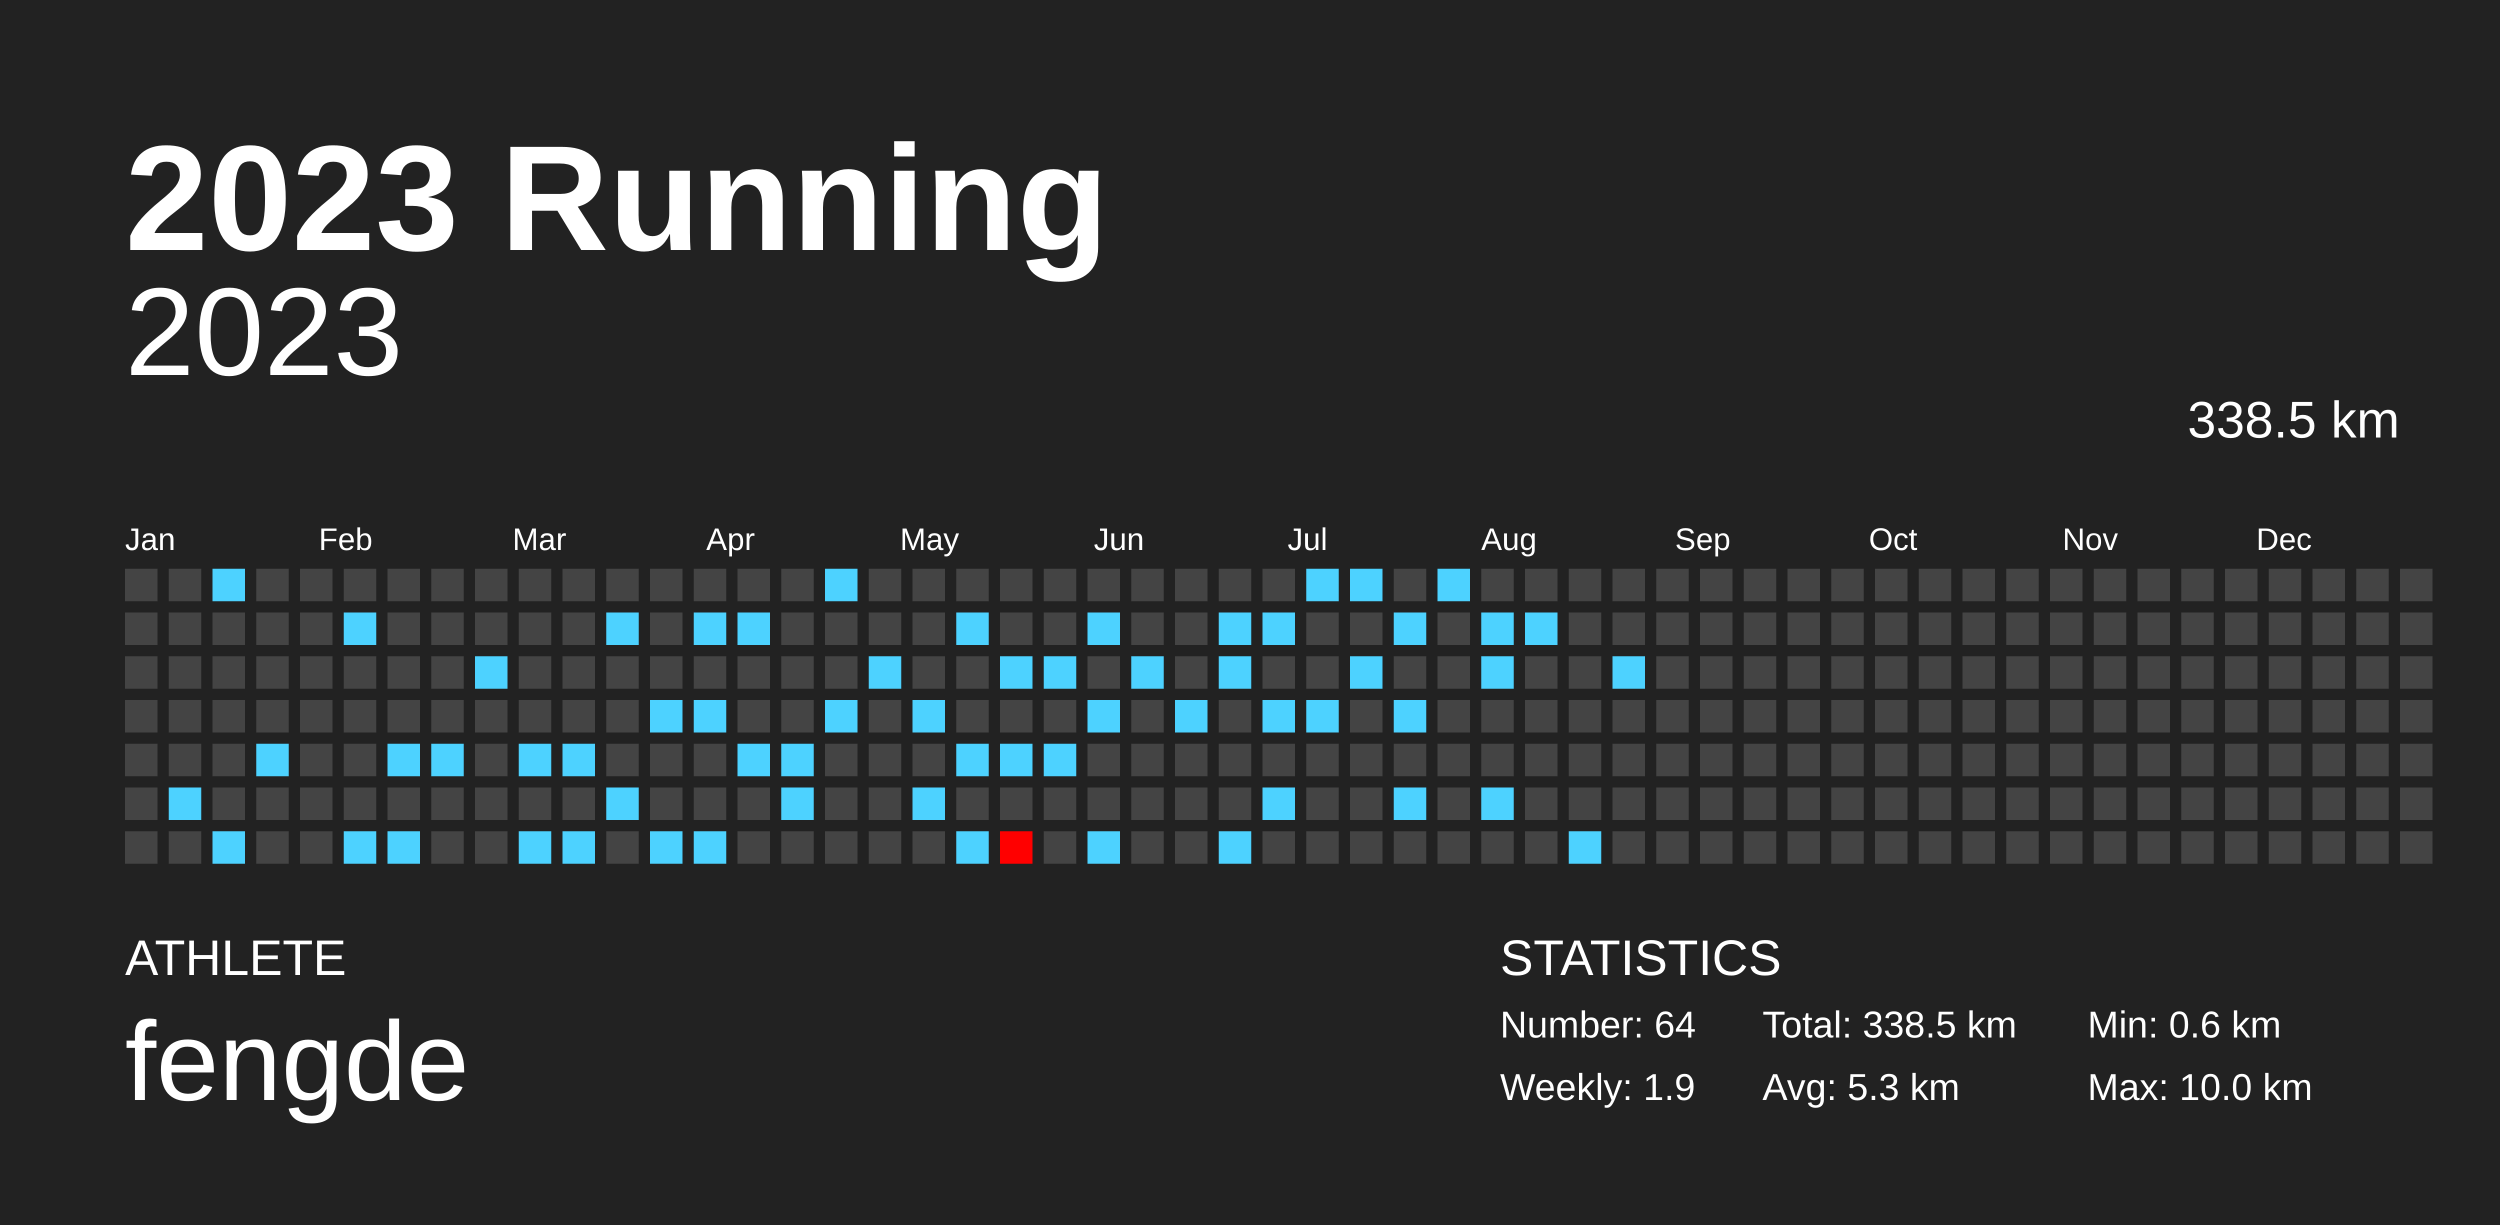
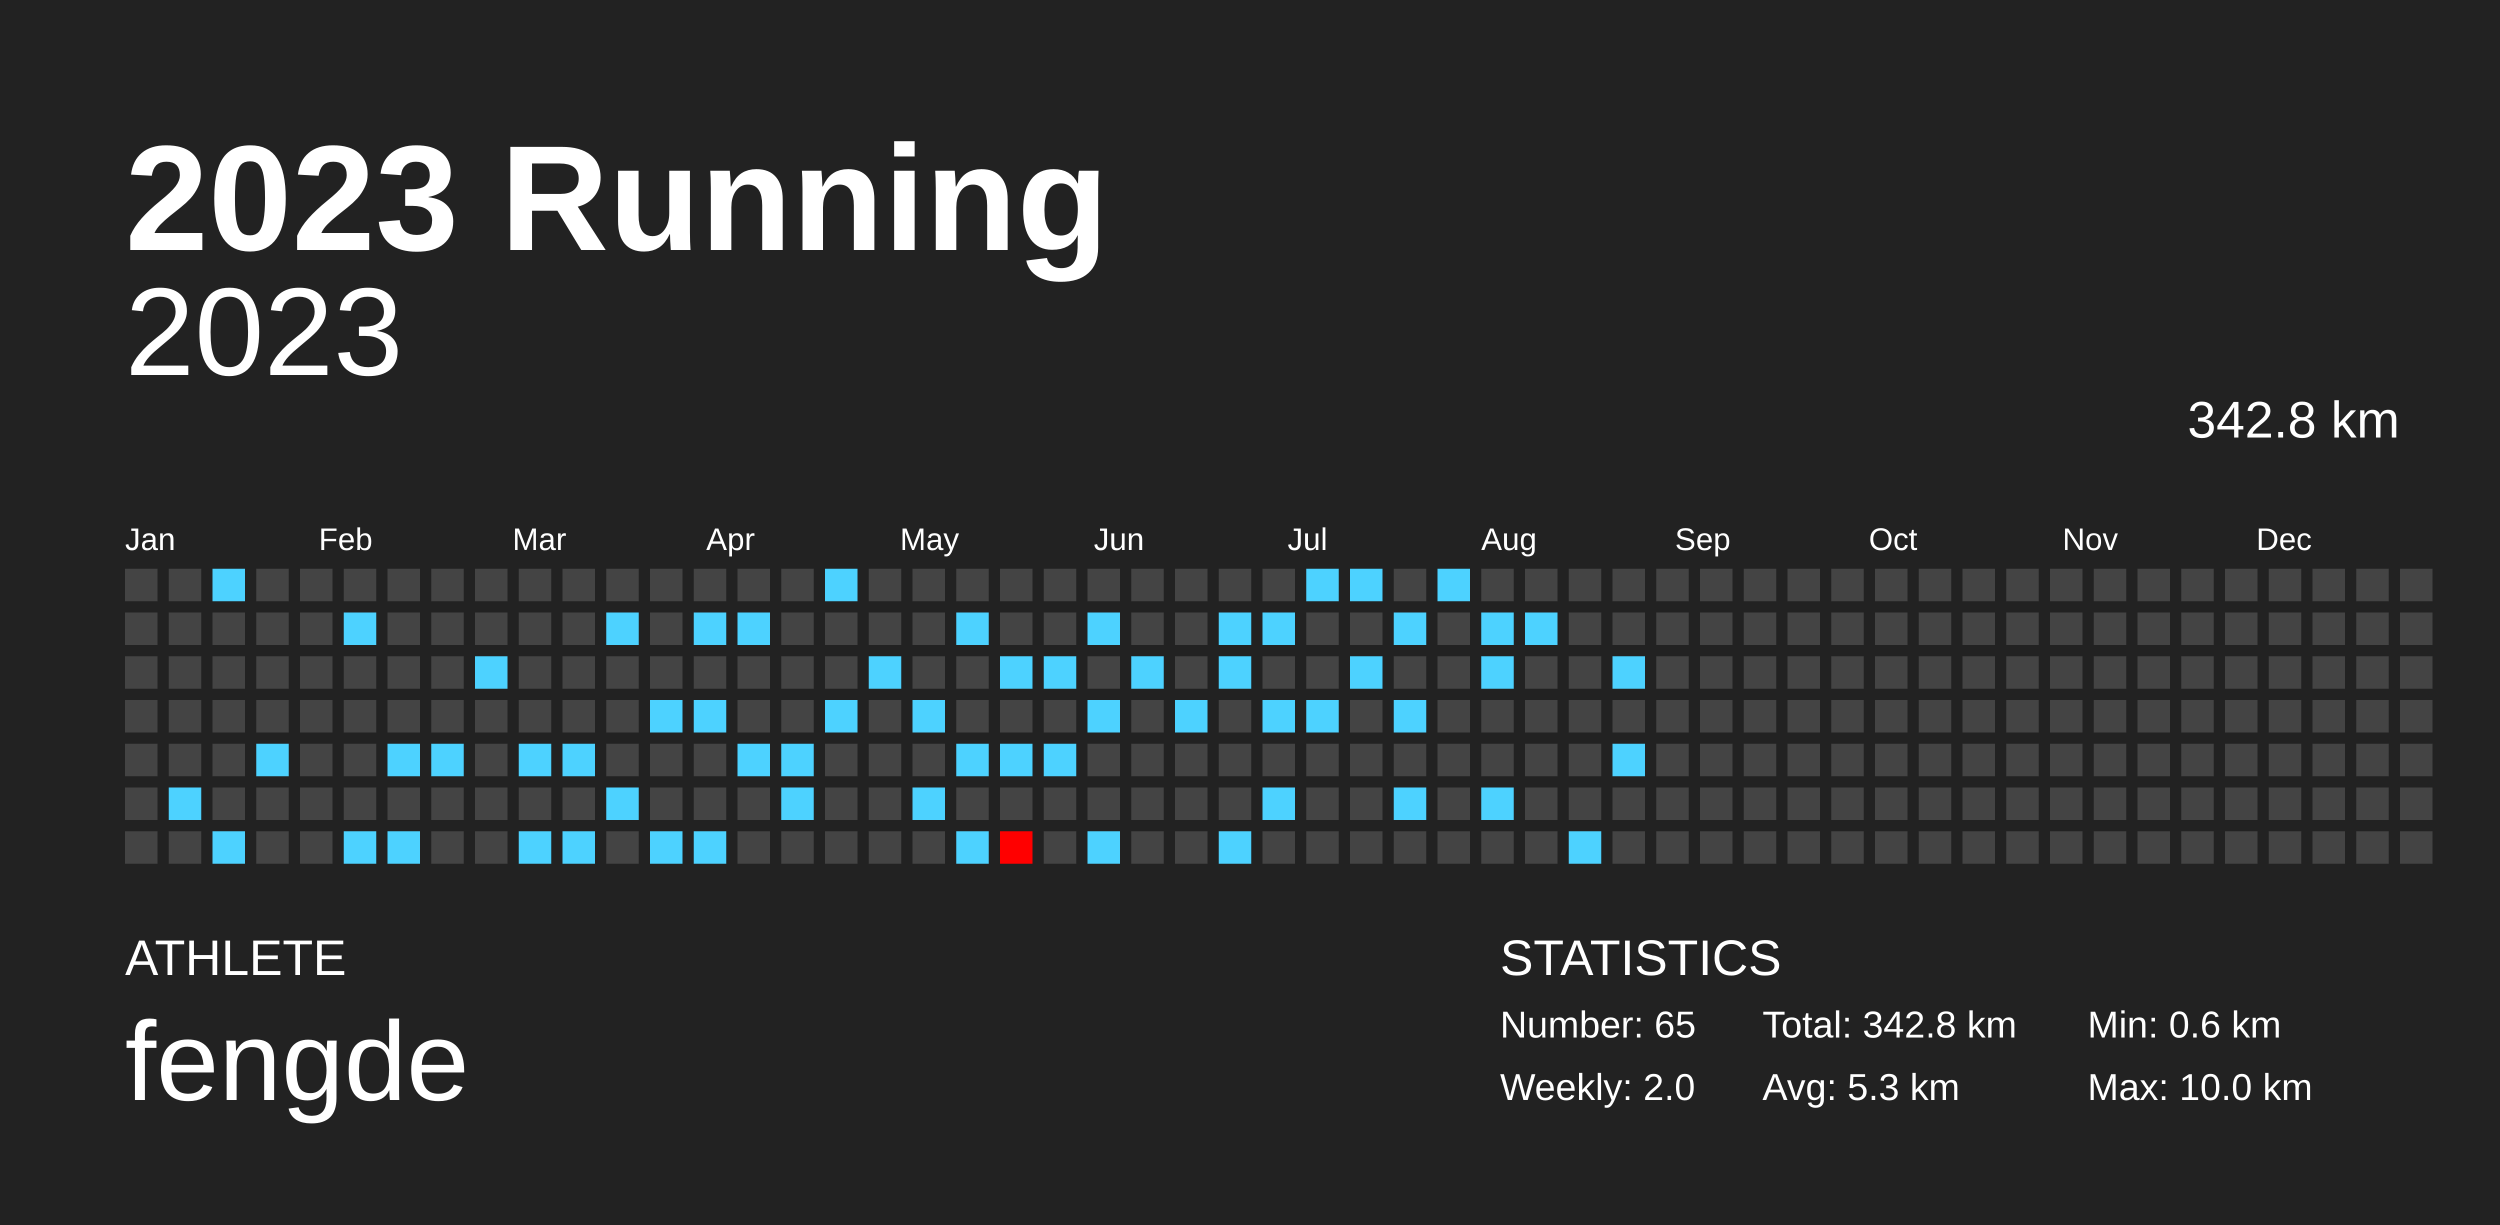
<svg xmlns="http://www.w3.org/2000/svg" baseProfile="full" height="98mm" version="1.1" viewBox="0,0,200,98" width="200mm">
  <defs />
  <rect fill="#222222" height="98" width="200" x="0" y="0" />
  <text fill="#FFFFFF" style="font-size:12px; font-family:Arial; font-weight:bold;" x="10" y="20">2023 Running</text>
  <text fill="#FFFFFF" style="font-size:4px; font-family:Arial" x="10" y="78">ATHLETE</text>
  <text fill="#FFFFFF" style="font-size:9px; font-family:Arial" x="10" y="88">fengde</text>
  <text fill="#FFFFFF" style="font-size:4px; font-family:Arial" x="120" y="78">STATISTICS</text>
-   <text fill="#FFFFFF" style="font-size:3px; font-family:Arial" x="120" y="83">Number: 64</text>
-   <text fill="#FFFFFF" style="font-size:3px; font-family:Arial" x="120" y="88">Weekly: 1.9</text>
-   <text fill="#FFFFFF" style="font-size:3px; font-family:Arial" x="141" y="83">Total: 338.5 km</text>
+   <text fill="#FFFFFF" style="font-size:3px; font-family:Arial" x="120" y="83">Number: 65</text>
+   <text fill="#FFFFFF" style="font-size:3px; font-family:Arial" x="120" y="88">Weekly: 2.0</text>
+   <text fill="#FFFFFF" style="font-size:3px; font-family:Arial" x="141" y="83">Total: 342.8 km</text>
  <text fill="#FFFFFF" style="font-size:3px; font-family:Arial" x="141" y="88">Avg: 5.3 km</text>
  <text fill="#FFFFFF" style="font-size:3px; font-family:Arial" x="167" y="83">Min: 0.6 km</text>
  <text fill="#FFFFFF" style="font-size:3px; font-family:Arial" x="167" y="88">Max: 10.0 km</text>
  <text alignment-baseline="hanging" fill="#FFFFFF" style="font-size:10.0px; font-family:Arial;" x="10" y="30">2023</text>
-   <text alignment-baseline="hanging" fill="#FFFFFF" style="font-size:4.125px; font-family:Arial;" x="175" y="35">338.5 km</text>
+   <text alignment-baseline="hanging" fill="#FFFFFF" style="font-size:4.125px; font-family:Arial;" x="175" y="35">342.8 km</text>
  <text fill="#FFFFFF" style="font-size:2.5px; font-family:Arial" x="10.0" y="44">Jan</text>
  <text fill="#FFFFFF" style="font-size:2.5px; font-family:Arial" x="25.5" y="44">Feb</text>
  <text fill="#FFFFFF" style="font-size:2.5px; font-family:Arial" x="41.0" y="44">Mar</text>
  <text fill="#FFFFFF" style="font-size:2.5px; font-family:Arial" x="56.5" y="44">Apr</text>
  <text fill="#FFFFFF" style="font-size:2.5px; font-family:Arial" x="72.0" y="44">May</text>
  <text fill="#FFFFFF" style="font-size:2.5px; font-family:Arial" x="87.5" y="44">Jun</text>
  <text fill="#FFFFFF" style="font-size:2.5px; font-family:Arial" x="103.0" y="44">Jul</text>
  <text fill="#FFFFFF" style="font-size:2.5px; font-family:Arial" x="118.5" y="44">Aug</text>
  <text fill="#FFFFFF" style="font-size:2.5px; font-family:Arial" x="134.0" y="44">Sep</text>
  <text fill="#FFFFFF" style="font-size:2.5px; font-family:Arial" x="149.5" y="44">Oct</text>
  <text fill="#FFFFFF" style="font-size:2.5px; font-family:Arial" x="165.0" y="44">Nov</text>
  <text fill="#FFFFFF" style="font-size:2.5px; font-family:Arial" x="180.5" y="44">Dec</text>
  <rect fill="#444444" height="2.6" width="2.6" x="10.0" y="45.5" />
  <rect fill="#444444" height="2.6" width="2.6" x="10.0" y="49.0" />
  <rect fill="#444444" height="2.6" width="2.6" x="10.0" y="52.5" />
  <rect fill="#444444" height="2.6" width="2.6" x="10.0" y="56.0" />
  <rect fill="#444444" height="2.6" width="2.6" x="10.0" y="59.5" />
  <rect fill="#444444" height="2.6" width="2.6" x="10.0" y="63.0" />
  <rect fill="#444444" height="2.6" width="2.6" x="10.0" y="66.5" />
  <rect fill="#444444" height="2.6" width="2.6" x="13.5" y="45.5" />
  <rect fill="#444444" height="2.6" width="2.6" x="13.5" y="49.0" />
  <rect fill="#444444" height="2.6" width="2.6" x="13.5" y="52.5" />
  <rect fill="#444444" height="2.6" width="2.6" x="13.5" y="56.0" />
  <rect fill="#444444" height="2.6" width="2.6" x="13.5" y="59.5" />
  <rect fill="#4dd2ff" height="2.6" width="2.6" x="13.5" y="63.0" />
  <rect fill="#444444" height="2.6" width="2.6" x="13.5" y="66.5" />
  <rect fill="#4dd2ff" height="2.6" width="2.6" x="17.0" y="45.5" />
  <rect fill="#444444" height="2.6" width="2.6" x="17.0" y="49.0" />
  <rect fill="#444444" height="2.6" width="2.6" x="17.0" y="52.5" />
  <rect fill="#444444" height="2.6" width="2.6" x="17.0" y="56.0" />
  <rect fill="#444444" height="2.6" width="2.6" x="17.0" y="59.5" />
  <rect fill="#444444" height="2.6" width="2.6" x="17.0" y="63.0" />
  <rect fill="#4dd2ff" height="2.6" width="2.6" x="17.0" y="66.5" />
  <rect fill="#444444" height="2.6" width="2.6" x="20.5" y="45.5" />
  <rect fill="#444444" height="2.6" width="2.6" x="20.5" y="49.0" />
  <rect fill="#444444" height="2.6" width="2.6" x="20.5" y="52.5" />
  <rect fill="#444444" height="2.6" width="2.6" x="20.5" y="56.0" />
  <rect fill="#4dd2ff" height="2.6" width="2.6" x="20.5" y="59.5" />
  <rect fill="#444444" height="2.6" width="2.6" x="20.5" y="63.0" />
  <rect fill="#444444" height="2.6" width="2.6" x="20.5" y="66.5" />
  <rect fill="#444444" height="2.6" width="2.6" x="24.0" y="45.5" />
  <rect fill="#444444" height="2.6" width="2.6" x="24.0" y="49.0" />
  <rect fill="#444444" height="2.6" width="2.6" x="24.0" y="52.5" />
  <rect fill="#444444" height="2.6" width="2.6" x="24.0" y="56.0" />
  <rect fill="#444444" height="2.6" width="2.6" x="24.0" y="59.5" />
  <rect fill="#444444" height="2.6" width="2.6" x="24.0" y="63.0" />
  <rect fill="#444444" height="2.6" width="2.6" x="24.0" y="66.5" />
  <rect fill="#444444" height="2.6" width="2.6" x="27.5" y="45.5" />
  <rect fill="#4dd2ff" height="2.6" width="2.6" x="27.5" y="49.0" />
  <rect fill="#444444" height="2.6" width="2.6" x="27.5" y="52.5" />
  <rect fill="#444444" height="2.6" width="2.6" x="27.5" y="56.0" />
  <rect fill="#444444" height="2.6" width="2.6" x="27.5" y="59.5" />
  <rect fill="#444444" height="2.6" width="2.6" x="27.5" y="63.0" />
  <rect fill="#4dd2ff" height="2.6" width="2.6" x="27.5" y="66.5" />
  <rect fill="#444444" height="2.6" width="2.6" x="31.0" y="45.5" />
  <rect fill="#444444" height="2.6" width="2.6" x="31.0" y="49.0" />
  <rect fill="#444444" height="2.6" width="2.6" x="31.0" y="52.5" />
  <rect fill="#444444" height="2.6" width="2.6" x="31.0" y="56.0" />
  <rect fill="#4dd2ff" height="2.6" width="2.6" x="31.0" y="59.5" />
  <rect fill="#444444" height="2.6" width="2.6" x="31.0" y="63.0" />
  <rect fill="#4dd2ff" height="2.6" width="2.6" x="31.0" y="66.5" />
  <rect fill="#444444" height="2.6" width="2.6" x="34.5" y="45.5" />
  <rect fill="#444444" height="2.6" width="2.6" x="34.5" y="49.0" />
  <rect fill="#444444" height="2.6" width="2.6" x="34.5" y="52.5" />
  <rect fill="#444444" height="2.6" width="2.6" x="34.5" y="56.0" />
  <rect fill="#4dd2ff" height="2.6" width="2.6" x="34.5" y="59.5" />
  <rect fill="#444444" height="2.6" width="2.6" x="34.5" y="63.0" />
  <rect fill="#444444" height="2.6" width="2.6" x="34.5" y="66.5" />
  <rect fill="#444444" height="2.6" width="2.6" x="38.0" y="45.5" />
  <rect fill="#444444" height="2.6" width="2.6" x="38.0" y="49.0" />
  <rect fill="#4dd2ff" height="2.6" width="2.6" x="38.0" y="52.5" />
  <rect fill="#444444" height="2.6" width="2.6" x="38.0" y="56.0" />
  <rect fill="#444444" height="2.6" width="2.6" x="38.0" y="59.5" />
  <rect fill="#444444" height="2.6" width="2.6" x="38.0" y="63.0" />
  <rect fill="#444444" height="2.6" width="2.6" x="38.0" y="66.5" />
  <rect fill="#444444" height="2.6" width="2.6" x="41.5" y="45.5" />
  <rect fill="#444444" height="2.6" width="2.6" x="41.5" y="49.0" />
  <rect fill="#444444" height="2.6" width="2.6" x="41.5" y="52.5" />
  <rect fill="#444444" height="2.6" width="2.6" x="41.5" y="56.0" />
  <rect fill="#4dd2ff" height="2.6" width="2.6" x="41.5" y="59.5" />
  <rect fill="#444444" height="2.6" width="2.6" x="41.5" y="63.0" />
  <rect fill="#4dd2ff" height="2.6" width="2.6" x="41.5" y="66.5" />
  <rect fill="#444444" height="2.6" width="2.6" x="45.0" y="45.5" />
  <rect fill="#444444" height="2.6" width="2.6" x="45.0" y="49.0" />
  <rect fill="#444444" height="2.6" width="2.6" x="45.0" y="52.5" />
  <rect fill="#444444" height="2.6" width="2.6" x="45.0" y="56.0" />
  <rect fill="#4dd2ff" height="2.6" width="2.6" x="45.0" y="59.5" />
  <rect fill="#444444" height="2.6" width="2.6" x="45.0" y="63.0" />
  <rect fill="#4dd2ff" height="2.6" width="2.6" x="45.0" y="66.5" />
  <rect fill="#444444" height="2.6" width="2.6" x="48.5" y="45.5" />
  <rect fill="#4dd2ff" height="2.6" width="2.6" x="48.5" y="49.0" />
  <rect fill="#444444" height="2.6" width="2.6" x="48.5" y="52.5" />
  <rect fill="#444444" height="2.6" width="2.6" x="48.5" y="56.0" />
  <rect fill="#444444" height="2.6" width="2.6" x="48.5" y="59.5" />
  <rect fill="#4dd2ff" height="2.6" width="2.6" x="48.5" y="63.0" />
  <rect fill="#444444" height="2.6" width="2.6" x="48.5" y="66.5" />
  <rect fill="#444444" height="2.6" width="2.6" x="52.0" y="45.5" />
  <rect fill="#444444" height="2.6" width="2.6" x="52.0" y="49.0" />
  <rect fill="#444444" height="2.6" width="2.6" x="52.0" y="52.5" />
  <rect fill="#4dd2ff" height="2.6" width="2.6" x="52.0" y="56.0" />
  <rect fill="#444444" height="2.6" width="2.6" x="52.0" y="59.5" />
  <rect fill="#444444" height="2.6" width="2.6" x="52.0" y="63.0" />
  <rect fill="#4dd2ff" height="2.6" width="2.6" x="52.0" y="66.5" />
  <rect fill="#444444" height="2.6" width="2.6" x="55.5" y="45.5" />
  <rect fill="#4dd2ff" height="2.6" width="2.6" x="55.5" y="49.0" />
  <rect fill="#444444" height="2.6" width="2.6" x="55.5" y="52.5" />
  <rect fill="#4dd2ff" height="2.6" width="2.6" x="55.5" y="56.0" />
  <rect fill="#444444" height="2.6" width="2.6" x="55.5" y="59.5" />
  <rect fill="#444444" height="2.6" width="2.6" x="55.5" y="63.0" />
  <rect fill="#4dd2ff" height="2.6" width="2.6" x="55.5" y="66.5" />
  <rect fill="#444444" height="2.6" width="2.6" x="59.0" y="45.5" />
  <rect fill="#4dd2ff" height="2.6" width="2.6" x="59.0" y="49.0" />
  <rect fill="#444444" height="2.6" width="2.6" x="59.0" y="52.5" />
  <rect fill="#444444" height="2.6" width="2.6" x="59.0" y="56.0" />
  <rect fill="#4dd2ff" height="2.6" width="2.6" x="59.0" y="59.5" />
  <rect fill="#444444" height="2.6" width="2.6" x="59.0" y="63.0" />
  <rect fill="#444444" height="2.6" width="2.6" x="59.0" y="66.5" />
  <rect fill="#444444" height="2.6" width="2.6" x="62.5" y="45.5" />
  <rect fill="#444444" height="2.6" width="2.6" x="62.5" y="49.0" />
  <rect fill="#444444" height="2.6" width="2.6" x="62.5" y="52.5" />
  <rect fill="#444444" height="2.6" width="2.6" x="62.5" y="56.0" />
  <rect fill="#4dd2ff" height="2.6" width="2.6" x="62.5" y="59.5" />
  <rect fill="#4dd2ff" height="2.6" width="2.6" x="62.5" y="63.0" />
  <rect fill="#444444" height="2.6" width="2.6" x="62.5" y="66.5" />
  <rect fill="#4dd2ff" height="2.6" width="2.6" x="66.0" y="45.5" />
  <rect fill="#444444" height="2.6" width="2.6" x="66.0" y="49.0" />
  <rect fill="#444444" height="2.6" width="2.6" x="66.0" y="52.5" />
  <rect fill="#4dd2ff" height="2.6" width="2.6" x="66.0" y="56.0" />
  <rect fill="#444444" height="2.6" width="2.6" x="66.0" y="59.5" />
  <rect fill="#444444" height="2.6" width="2.6" x="66.0" y="63.0" />
  <rect fill="#444444" height="2.6" width="2.6" x="66.0" y="66.5" />
  <rect fill="#444444" height="2.6" width="2.6" x="69.5" y="45.5" />
  <rect fill="#444444" height="2.6" width="2.6" x="69.5" y="49.0" />
  <rect fill="#4dd2ff" height="2.6" width="2.6" x="69.5" y="52.5" />
  <rect fill="#444444" height="2.6" width="2.6" x="69.5" y="56.0" />
  <rect fill="#444444" height="2.6" width="2.6" x="69.5" y="59.5" />
  <rect fill="#444444" height="2.6" width="2.6" x="69.5" y="63.0" />
  <rect fill="#444444" height="2.6" width="2.6" x="69.5" y="66.5" />
  <rect fill="#444444" height="2.6" width="2.6" x="73.0" y="45.5" />
  <rect fill="#444444" height="2.6" width="2.6" x="73.0" y="49.0" />
  <rect fill="#444444" height="2.6" width="2.6" x="73.0" y="52.5" />
  <rect fill="#4dd2ff" height="2.6" width="2.6" x="73.0" y="56.0" />
  <rect fill="#444444" height="2.6" width="2.6" x="73.0" y="59.5" />
  <rect fill="#4dd2ff" height="2.6" width="2.6" x="73.0" y="63.0" />
  <rect fill="#444444" height="2.6" width="2.6" x="73.0" y="66.5" />
  <rect fill="#444444" height="2.6" width="2.6" x="76.5" y="45.5" />
  <rect fill="#4dd2ff" height="2.6" width="2.6" x="76.5" y="49.0" />
  <rect fill="#444444" height="2.6" width="2.6" x="76.5" y="52.5" />
  <rect fill="#444444" height="2.6" width="2.6" x="76.5" y="56.0" />
  <rect fill="#4dd2ff" height="2.6" width="2.6" x="76.5" y="59.5" />
  <rect fill="#444444" height="2.6" width="2.6" x="76.5" y="63.0" />
  <rect fill="#4dd2ff" height="2.6" width="2.6" x="76.5" y="66.5" />
  <rect fill="#444444" height="2.6" width="2.6" x="80.0" y="45.5" />
  <rect fill="#444444" height="2.6" width="2.6" x="80.0" y="49.0" />
  <rect fill="#4dd2ff" height="2.6" width="2.6" x="80.0" y="52.5" />
  <rect fill="#444444" height="2.6" width="2.6" x="80.0" y="56.0" />
  <rect fill="#4dd2ff" height="2.6" width="2.6" x="80.0" y="59.5" />
  <rect fill="#444444" height="2.6" width="2.6" x="80.0" y="63.0" />
  <rect fill="#ff0000" height="2.6" width="2.6" x="80.0" y="66.5" />
  <rect fill="#444444" height="2.6" width="2.6" x="83.5" y="45.5" />
  <rect fill="#444444" height="2.6" width="2.6" x="83.5" y="49.0" />
  <rect fill="#4dd2ff" height="2.6" width="2.6" x="83.5" y="52.5" />
  <rect fill="#444444" height="2.6" width="2.6" x="83.5" y="56.0" />
  <rect fill="#4dd2ff" height="2.6" width="2.6" x="83.5" y="59.5" />
  <rect fill="#444444" height="2.6" width="2.6" x="83.5" y="63.0" />
  <rect fill="#444444" height="2.6" width="2.6" x="83.5" y="66.5" />
  <rect fill="#444444" height="2.6" width="2.6" x="87.0" y="45.5" />
  <rect fill="#4dd2ff" height="2.6" width="2.6" x="87.0" y="49.0" />
  <rect fill="#444444" height="2.6" width="2.6" x="87.0" y="52.5" />
  <rect fill="#4dd2ff" height="2.6" width="2.6" x="87.0" y="56.0" />
  <rect fill="#444444" height="2.6" width="2.6" x="87.0" y="59.5" />
  <rect fill="#444444" height="2.6" width="2.6" x="87.0" y="63.0" />
  <rect fill="#4dd2ff" height="2.6" width="2.6" x="87.0" y="66.5" />
  <rect fill="#444444" height="2.6" width="2.6" x="90.5" y="45.5" />
  <rect fill="#444444" height="2.6" width="2.6" x="90.5" y="49.0" />
  <rect fill="#4dd2ff" height="2.6" width="2.6" x="90.5" y="52.5" />
  <rect fill="#444444" height="2.6" width="2.6" x="90.5" y="56.0" />
  <rect fill="#444444" height="2.6" width="2.6" x="90.5" y="59.5" />
  <rect fill="#444444" height="2.6" width="2.6" x="90.5" y="63.0" />
  <rect fill="#444444" height="2.6" width="2.6" x="90.5" y="66.5" />
  <rect fill="#444444" height="2.6" width="2.6" x="94.0" y="45.5" />
  <rect fill="#444444" height="2.6" width="2.6" x="94.0" y="49.0" />
  <rect fill="#444444" height="2.6" width="2.6" x="94.0" y="52.5" />
  <rect fill="#4dd2ff" height="2.6" width="2.6" x="94.0" y="56.0" />
  <rect fill="#444444" height="2.6" width="2.6" x="94.0" y="59.5" />
  <rect fill="#444444" height="2.6" width="2.6" x="94.0" y="63.0" />
  <rect fill="#444444" height="2.6" width="2.6" x="94.0" y="66.5" />
  <rect fill="#444444" height="2.6" width="2.6" x="97.5" y="45.5" />
  <rect fill="#4dd2ff" height="2.6" width="2.6" x="97.5" y="49.0" />
  <rect fill="#4dd2ff" height="2.6" width="2.6" x="97.5" y="52.5" />
  <rect fill="#444444" height="2.6" width="2.6" x="97.5" y="56.0" />
  <rect fill="#444444" height="2.6" width="2.6" x="97.5" y="59.5" />
  <rect fill="#444444" height="2.6" width="2.6" x="97.5" y="63.0" />
  <rect fill="#4dd2ff" height="2.6" width="2.6" x="97.5" y="66.5" />
  <rect fill="#444444" height="2.6" width="2.6" x="101.0" y="45.5" />
  <rect fill="#4dd2ff" height="2.6" width="2.6" x="101.0" y="49.0" />
  <rect fill="#444444" height="2.6" width="2.6" x="101.0" y="52.5" />
  <rect fill="#4dd2ff" height="2.6" width="2.6" x="101.0" y="56.0" />
  <rect fill="#444444" height="2.6" width="2.6" x="101.0" y="59.5" />
  <rect fill="#4dd2ff" height="2.6" width="2.6" x="101.0" y="63.0" />
  <rect fill="#444444" height="2.6" width="2.6" x="101.0" y="66.5" />
  <rect fill="#4dd2ff" height="2.6" width="2.6" x="104.5" y="45.5" />
  <rect fill="#444444" height="2.6" width="2.6" x="104.5" y="49.0" />
  <rect fill="#444444" height="2.6" width="2.6" x="104.5" y="52.5" />
  <rect fill="#4dd2ff" height="2.6" width="2.6" x="104.5" y="56.0" />
  <rect fill="#444444" height="2.6" width="2.6" x="104.5" y="59.5" />
  <rect fill="#444444" height="2.6" width="2.6" x="104.5" y="63.0" />
  <rect fill="#444444" height="2.6" width="2.6" x="104.5" y="66.5" />
  <rect fill="#4dd2ff" height="2.6" width="2.6" x="108.0" y="45.5" />
  <rect fill="#444444" height="2.6" width="2.6" x="108.0" y="49.0" />
  <rect fill="#4dd2ff" height="2.6" width="2.6" x="108.0" y="52.5" />
  <rect fill="#444444" height="2.6" width="2.6" x="108.0" y="56.0" />
  <rect fill="#444444" height="2.6" width="2.6" x="108.0" y="59.5" />
  <rect fill="#444444" height="2.6" width="2.6" x="108.0" y="63.0" />
  <rect fill="#444444" height="2.6" width="2.6" x="108.0" y="66.5" />
  <rect fill="#444444" height="2.6" width="2.6" x="111.5" y="45.5" />
  <rect fill="#4dd2ff" height="2.6" width="2.6" x="111.5" y="49.0" />
  <rect fill="#444444" height="2.6" width="2.6" x="111.5" y="52.5" />
  <rect fill="#4dd2ff" height="2.6" width="2.6" x="111.5" y="56.0" />
  <rect fill="#444444" height="2.6" width="2.6" x="111.5" y="59.5" />
  <rect fill="#4dd2ff" height="2.6" width="2.6" x="111.5" y="63.0" />
  <rect fill="#444444" height="2.6" width="2.6" x="111.5" y="66.5" />
  <rect fill="#4dd2ff" height="2.6" width="2.6" x="115.0" y="45.5" />
  <rect fill="#444444" height="2.6" width="2.6" x="115.0" y="49.0" />
  <rect fill="#444444" height="2.6" width="2.6" x="115.0" y="52.5" />
  <rect fill="#444444" height="2.6" width="2.6" x="115.0" y="56.0" />
  <rect fill="#444444" height="2.6" width="2.6" x="115.0" y="59.5" />
  <rect fill="#444444" height="2.6" width="2.6" x="115.0" y="63.0" />
  <rect fill="#444444" height="2.6" width="2.6" x="115.0" y="66.5" />
  <rect fill="#444444" height="2.6" width="2.6" x="118.5" y="45.5" />
  <rect fill="#4dd2ff" height="2.6" width="2.6" x="118.5" y="49.0" />
  <rect fill="#4dd2ff" height="2.6" width="2.6" x="118.5" y="52.5" />
  <rect fill="#444444" height="2.6" width="2.6" x="118.5" y="56.0" />
  <rect fill="#444444" height="2.6" width="2.6" x="118.5" y="59.5" />
  <rect fill="#4dd2ff" height="2.6" width="2.6" x="118.5" y="63.0" />
  <rect fill="#444444" height="2.6" width="2.6" x="118.5" y="66.5" />
  <rect fill="#444444" height="2.6" width="2.6" x="122.0" y="45.5" />
  <rect fill="#4dd2ff" height="2.6" width="2.6" x="122.0" y="49.0" />
  <rect fill="#444444" height="2.6" width="2.6" x="122.0" y="52.5" />
  <rect fill="#444444" height="2.6" width="2.6" x="122.0" y="56.0" />
  <rect fill="#444444" height="2.6" width="2.6" x="122.0" y="59.5" />
  <rect fill="#444444" height="2.6" width="2.6" x="122.0" y="63.0" />
  <rect fill="#444444" height="2.6" width="2.6" x="122.0" y="66.5" />
  <rect fill="#444444" height="2.6" width="2.6" x="125.5" y="45.5" />
  <rect fill="#444444" height="2.6" width="2.6" x="125.5" y="49.0" />
  <rect fill="#444444" height="2.6" width="2.6" x="125.5" y="52.5" />
  <rect fill="#444444" height="2.6" width="2.6" x="125.5" y="56.0" />
  <rect fill="#444444" height="2.6" width="2.6" x="125.5" y="59.5" />
  <rect fill="#444444" height="2.6" width="2.6" x="125.5" y="63.0" />
  <rect fill="#4dd2ff" height="2.6" width="2.6" x="125.5" y="66.5" />
  <rect fill="#444444" height="2.6" width="2.6" x="129.0" y="45.5" />
  <rect fill="#444444" height="2.6" width="2.6" x="129.0" y="49.0" />
  <rect fill="#4dd2ff" height="2.6" width="2.6" x="129.0" y="52.5" />
  <rect fill="#444444" height="2.6" width="2.6" x="129.0" y="56.0" />
-   <rect fill="#444444" height="2.6" width="2.6" x="129.0" y="59.5" />
+   <rect fill="#4dd2ff" height="2.6" width="2.6" x="129.0" y="59.5" />
  <rect fill="#444444" height="2.6" width="2.6" x="129.0" y="63.0" />
  <rect fill="#444444" height="2.6" width="2.6" x="129.0" y="66.5" />
  <rect fill="#444444" height="2.6" width="2.6" x="132.5" y="45.5" />
  <rect fill="#444444" height="2.6" width="2.6" x="132.5" y="49.0" />
  <rect fill="#444444" height="2.6" width="2.6" x="132.5" y="52.5" />
  <rect fill="#444444" height="2.6" width="2.6" x="132.5" y="56.0" />
  <rect fill="#444444" height="2.6" width="2.6" x="132.5" y="59.5" />
  <rect fill="#444444" height="2.6" width="2.6" x="132.5" y="63.0" />
  <rect fill="#444444" height="2.6" width="2.6" x="132.5" y="66.5" />
  <rect fill="#444444" height="2.6" width="2.6" x="136.0" y="45.5" />
  <rect fill="#444444" height="2.6" width="2.6" x="136.0" y="49.0" />
  <rect fill="#444444" height="2.6" width="2.6" x="136.0" y="52.5" />
  <rect fill="#444444" height="2.6" width="2.6" x="136.0" y="56.0" />
  <rect fill="#444444" height="2.6" width="2.6" x="136.0" y="59.5" />
  <rect fill="#444444" height="2.6" width="2.6" x="136.0" y="63.0" />
  <rect fill="#444444" height="2.6" width="2.6" x="136.0" y="66.5" />
  <rect fill="#444444" height="2.6" width="2.6" x="139.5" y="45.5" />
  <rect fill="#444444" height="2.6" width="2.6" x="139.5" y="49.0" />
  <rect fill="#444444" height="2.6" width="2.6" x="139.5" y="52.5" />
  <rect fill="#444444" height="2.6" width="2.6" x="139.5" y="56.0" />
  <rect fill="#444444" height="2.6" width="2.6" x="139.5" y="59.5" />
  <rect fill="#444444" height="2.6" width="2.6" x="139.5" y="63.0" />
  <rect fill="#444444" height="2.6" width="2.6" x="139.5" y="66.5" />
  <rect fill="#444444" height="2.6" width="2.6" x="143.0" y="45.5" />
  <rect fill="#444444" height="2.6" width="2.6" x="143.0" y="49.0" />
  <rect fill="#444444" height="2.6" width="2.6" x="143.0" y="52.5" />
  <rect fill="#444444" height="2.6" width="2.6" x="143.0" y="56.0" />
  <rect fill="#444444" height="2.6" width="2.6" x="143.0" y="59.5" />
  <rect fill="#444444" height="2.6" width="2.6" x="143.0" y="63.0" />
  <rect fill="#444444" height="2.6" width="2.6" x="143.0" y="66.5" />
  <rect fill="#444444" height="2.6" width="2.6" x="146.5" y="45.5" />
  <rect fill="#444444" height="2.6" width="2.6" x="146.5" y="49.0" />
  <rect fill="#444444" height="2.6" width="2.6" x="146.5" y="52.5" />
  <rect fill="#444444" height="2.6" width="2.6" x="146.5" y="56.0" />
  <rect fill="#444444" height="2.6" width="2.6" x="146.5" y="59.5" />
  <rect fill="#444444" height="2.6" width="2.6" x="146.5" y="63.0" />
  <rect fill="#444444" height="2.6" width="2.6" x="146.5" y="66.5" />
  <rect fill="#444444" height="2.6" width="2.6" x="150.0" y="45.5" />
  <rect fill="#444444" height="2.6" width="2.6" x="150.0" y="49.0" />
  <rect fill="#444444" height="2.6" width="2.6" x="150.0" y="52.5" />
  <rect fill="#444444" height="2.6" width="2.6" x="150.0" y="56.0" />
  <rect fill="#444444" height="2.6" width="2.6" x="150.0" y="59.5" />
  <rect fill="#444444" height="2.6" width="2.6" x="150.0" y="63.0" />
  <rect fill="#444444" height="2.6" width="2.6" x="150.0" y="66.5" />
  <rect fill="#444444" height="2.6" width="2.6" x="153.5" y="45.5" />
  <rect fill="#444444" height="2.6" width="2.6" x="153.5" y="49.0" />
  <rect fill="#444444" height="2.6" width="2.6" x="153.5" y="52.5" />
  <rect fill="#444444" height="2.6" width="2.6" x="153.5" y="56.0" />
  <rect fill="#444444" height="2.6" width="2.6" x="153.5" y="59.5" />
  <rect fill="#444444" height="2.6" width="2.6" x="153.5" y="63.0" />
  <rect fill="#444444" height="2.6" width="2.6" x="153.5" y="66.5" />
  <rect fill="#444444" height="2.6" width="2.6" x="157.0" y="45.5" />
  <rect fill="#444444" height="2.6" width="2.6" x="157.0" y="49.0" />
  <rect fill="#444444" height="2.6" width="2.6" x="157.0" y="52.5" />
  <rect fill="#444444" height="2.6" width="2.6" x="157.0" y="56.0" />
  <rect fill="#444444" height="2.6" width="2.6" x="157.0" y="59.5" />
  <rect fill="#444444" height="2.6" width="2.6" x="157.0" y="63.0" />
  <rect fill="#444444" height="2.6" width="2.6" x="157.0" y="66.5" />
  <rect fill="#444444" height="2.6" width="2.6" x="160.5" y="45.5" />
  <rect fill="#444444" height="2.6" width="2.6" x="160.5" y="49.0" />
  <rect fill="#444444" height="2.6" width="2.6" x="160.5" y="52.5" />
  <rect fill="#444444" height="2.6" width="2.6" x="160.5" y="56.0" />
  <rect fill="#444444" height="2.6" width="2.6" x="160.5" y="59.5" />
  <rect fill="#444444" height="2.6" width="2.6" x="160.5" y="63.0" />
  <rect fill="#444444" height="2.6" width="2.6" x="160.5" y="66.5" />
  <rect fill="#444444" height="2.6" width="2.6" x="164.0" y="45.5" />
  <rect fill="#444444" height="2.6" width="2.6" x="164.0" y="49.0" />
  <rect fill="#444444" height="2.6" width="2.6" x="164.0" y="52.5" />
  <rect fill="#444444" height="2.6" width="2.6" x="164.0" y="56.0" />
  <rect fill="#444444" height="2.6" width="2.6" x="164.0" y="59.5" />
  <rect fill="#444444" height="2.6" width="2.6" x="164.0" y="63.0" />
  <rect fill="#444444" height="2.6" width="2.6" x="164.0" y="66.5" />
  <rect fill="#444444" height="2.6" width="2.6" x="167.5" y="45.5" />
  <rect fill="#444444" height="2.6" width="2.6" x="167.5" y="49.0" />
  <rect fill="#444444" height="2.6" width="2.6" x="167.5" y="52.5" />
  <rect fill="#444444" height="2.6" width="2.6" x="167.5" y="56.0" />
  <rect fill="#444444" height="2.6" width="2.6" x="167.5" y="59.5" />
  <rect fill="#444444" height="2.6" width="2.6" x="167.5" y="63.0" />
  <rect fill="#444444" height="2.6" width="2.6" x="167.5" y="66.5" />
  <rect fill="#444444" height="2.6" width="2.6" x="171.0" y="45.5" />
  <rect fill="#444444" height="2.6" width="2.6" x="171.0" y="49.0" />
  <rect fill="#444444" height="2.6" width="2.6" x="171.0" y="52.5" />
  <rect fill="#444444" height="2.6" width="2.6" x="171.0" y="56.0" />
  <rect fill="#444444" height="2.6" width="2.6" x="171.0" y="59.5" />
  <rect fill="#444444" height="2.6" width="2.6" x="171.0" y="63.0" />
  <rect fill="#444444" height="2.6" width="2.6" x="171.0" y="66.5" />
  <rect fill="#444444" height="2.6" width="2.6" x="174.5" y="45.5" />
  <rect fill="#444444" height="2.6" width="2.6" x="174.5" y="49.0" />
  <rect fill="#444444" height="2.6" width="2.6" x="174.5" y="52.5" />
  <rect fill="#444444" height="2.6" width="2.6" x="174.5" y="56.0" />
  <rect fill="#444444" height="2.6" width="2.6" x="174.5" y="59.5" />
  <rect fill="#444444" height="2.6" width="2.6" x="174.5" y="63.0" />
  <rect fill="#444444" height="2.6" width="2.6" x="174.5" y="66.5" />
  <rect fill="#444444" height="2.6" width="2.6" x="178.0" y="45.5" />
  <rect fill="#444444" height="2.6" width="2.6" x="178.0" y="49.0" />
  <rect fill="#444444" height="2.6" width="2.6" x="178.0" y="52.5" />
  <rect fill="#444444" height="2.6" width="2.6" x="178.0" y="56.0" />
  <rect fill="#444444" height="2.6" width="2.6" x="178.0" y="59.5" />
  <rect fill="#444444" height="2.6" width="2.6" x="178.0" y="63.0" />
  <rect fill="#444444" height="2.6" width="2.6" x="178.0" y="66.5" />
  <rect fill="#444444" height="2.6" width="2.6" x="181.5" y="45.5" />
  <rect fill="#444444" height="2.6" width="2.6" x="181.5" y="49.0" />
  <rect fill="#444444" height="2.6" width="2.6" x="181.5" y="52.5" />
  <rect fill="#444444" height="2.6" width="2.6" x="181.5" y="56.0" />
  <rect fill="#444444" height="2.6" width="2.6" x="181.5" y="59.5" />
  <rect fill="#444444" height="2.6" width="2.6" x="181.5" y="63.0" />
  <rect fill="#444444" height="2.6" width="2.6" x="181.5" y="66.5" />
  <rect fill="#444444" height="2.6" width="2.6" x="185.0" y="45.5" />
  <rect fill="#444444" height="2.6" width="2.6" x="185.0" y="49.0" />
  <rect fill="#444444" height="2.6" width="2.6" x="185.0" y="52.5" />
  <rect fill="#444444" height="2.6" width="2.6" x="185.0" y="56.0" />
  <rect fill="#444444" height="2.6" width="2.6" x="185.0" y="59.5" />
  <rect fill="#444444" height="2.6" width="2.6" x="185.0" y="63.0" />
  <rect fill="#444444" height="2.6" width="2.6" x="185.0" y="66.5" />
  <rect fill="#444444" height="2.6" width="2.6" x="188.5" y="45.5" />
  <rect fill="#444444" height="2.6" width="2.6" x="188.5" y="49.0" />
  <rect fill="#444444" height="2.6" width="2.6" x="188.5" y="52.5" />
  <rect fill="#444444" height="2.6" width="2.6" x="188.5" y="56.0" />
  <rect fill="#444444" height="2.6" width="2.6" x="188.5" y="59.5" />
  <rect fill="#444444" height="2.6" width="2.6" x="188.5" y="63.0" />
  <rect fill="#444444" height="2.6" width="2.6" x="188.5" y="66.5" />
  <rect fill="#444444" height="2.6" width="2.6" x="192.0" y="45.5" />
  <rect fill="#444444" height="2.6" width="2.6" x="192.0" y="49.0" />
  <rect fill="#444444" height="2.6" width="2.6" x="192.0" y="52.5" />
  <rect fill="#444444" height="2.6" width="2.6" x="192.0" y="56.0" />
  <rect fill="#444444" height="2.6" width="2.6" x="192.0" y="59.5" />
  <rect fill="#444444" height="2.6" width="2.6" x="192.0" y="63.0" />
  <rect fill="#444444" height="2.6" width="2.6" x="192.0" y="66.5" />
</svg>
